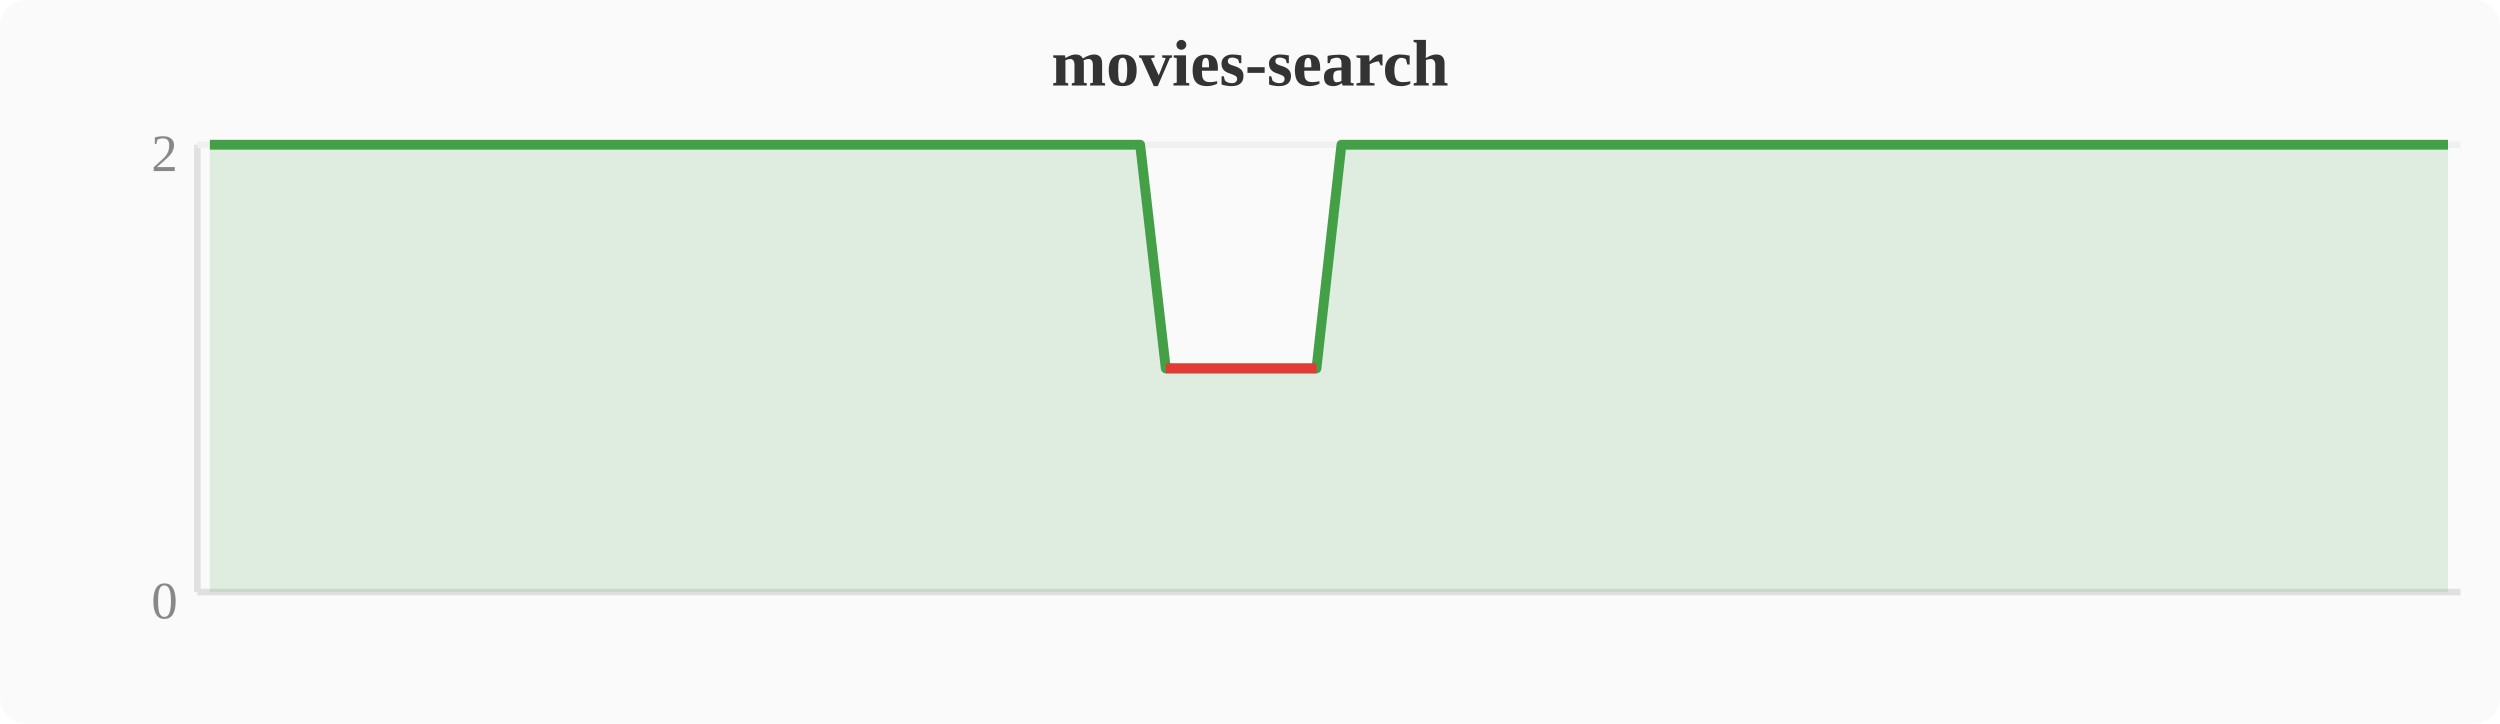
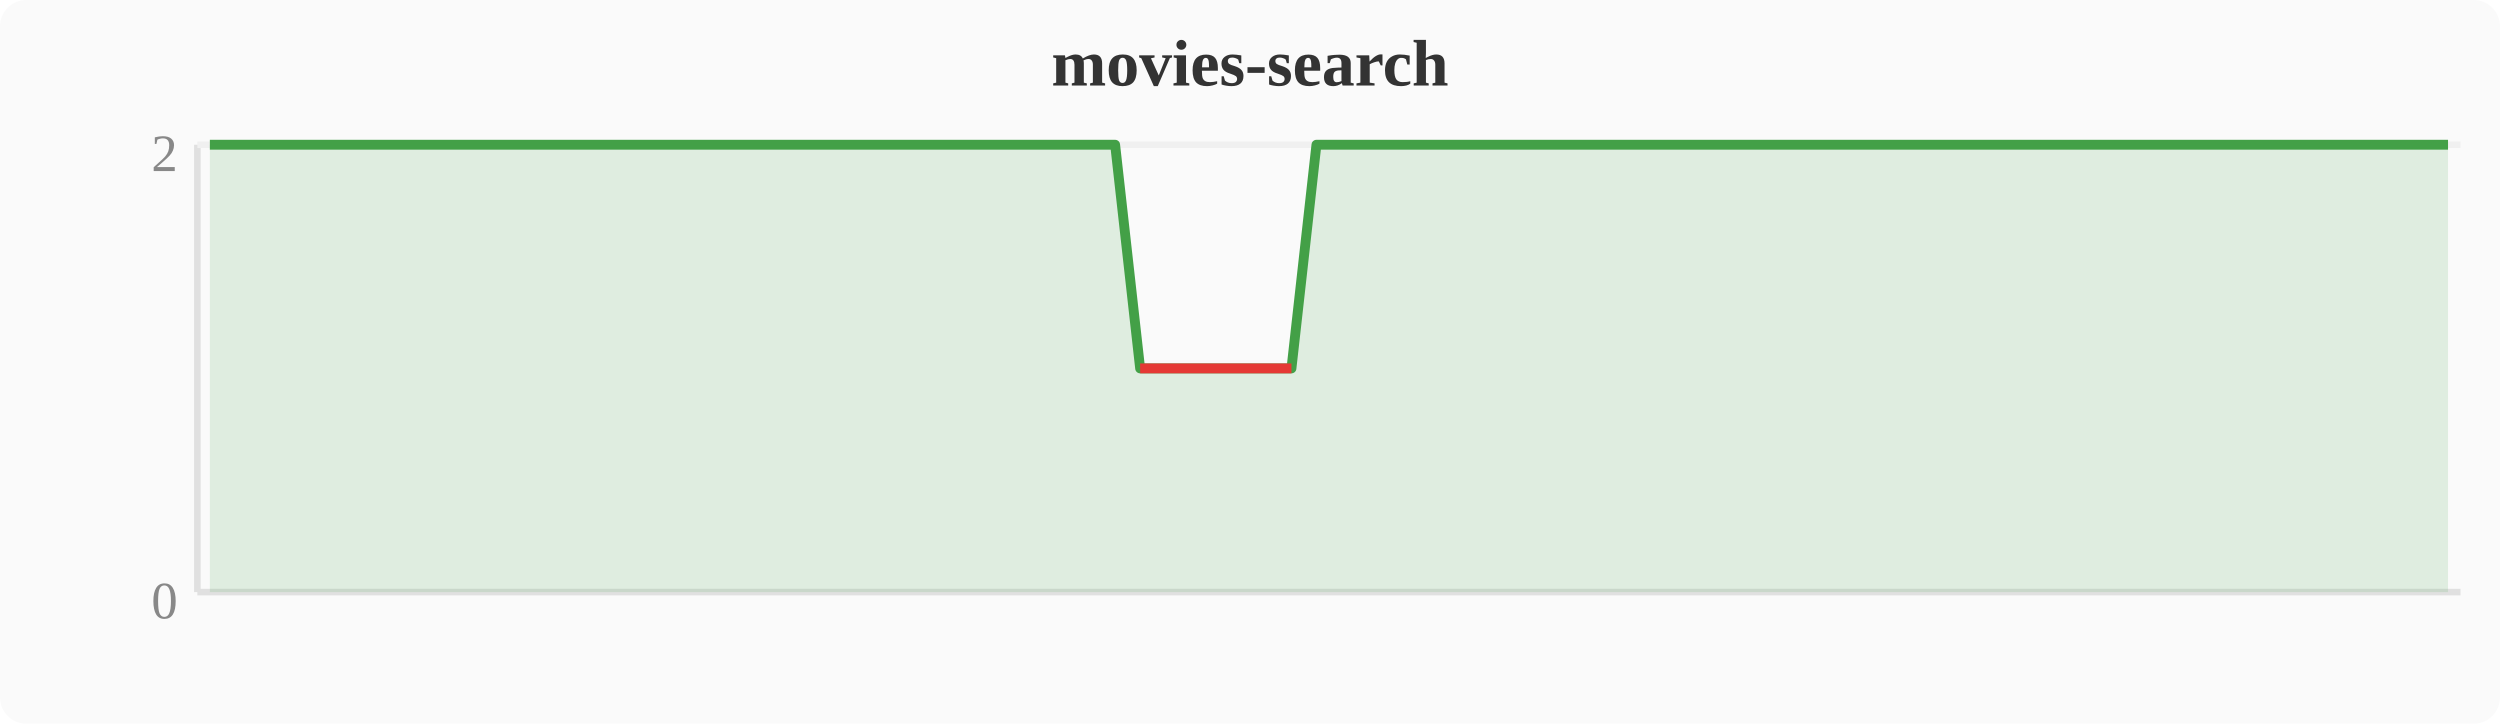
<svg xmlns="http://www.w3.org/2000/svg" width="380" height="110" viewBox="0 0 380 110">
  <rect width="380" height="110" fill="#fafafa" rx="4" />
  <text x="190" y="13" text-anchor="middle" font-size="10" font-weight="bold" fill="#333">movies-search</text>
  <line x1="30" y1="22" x2="30" y2="90" stroke="#e0e0e0" stroke-width="1" />
  <line x1="30" y1="90" x2="374" y2="90" stroke="#e0e0e0" stroke-width="1" />
  <line x1="30" y1="22" x2="374" y2="22" stroke="#f0f0f0" stroke-width="1" />
  <text x="27" y="94" text-anchor="end" font-size="8" fill="#888">0</text>
  <text x="27" y="26" text-anchor="end" font-size="8" fill="#888">2</text>
-   <polygon points="31.9,22.0 35.7,22.0 39.6,22.0 43.4,22.0 47.2,22.0 51.0,22.0 54.8,22.0 58.7,22.0 62.5,22.0 66.3,22.0 70.1,22.0 74.0,22.0 77.8,22.0 81.6,22.0 85.4,22.0 89.2,22.0 93.1,22.0 96.9,22.0 100.7,22.0 104.5,22.0 108.4,22.0 112.2,22.0 116.0,22.0 119.8,22.0 123.6,22.0 127.5,22.0 131.3,22.0 135.1,22.0 138.9,22.0 142.8,22.0 146.6,22.0 150.4,22.0 154.2,22.0 158.0,22.0 161.9,22.0 165.7,22.0 169.5,22.0 173.3,22.0 177.2,56.0 181.0,56.0 184.8,56.0 188.6,56.0 192.4,56.0 196.3,56.0 200.1,56.0 203.9,22.0 207.7,22.0 211.6,22.0 215.4,22.0 219.2,22.0 223.0,22.0 226.8,22.0 230.7,22.0 234.5,22.0 238.3,22.0 242.1,22.0 246.0,22.0 249.8,22.0 253.6,22.0 257.4,22.0 261.2,22.0 265.1,22.0 268.9,22.0 272.7,22.0 276.5,22.0 280.4,22.0 284.2,22.0 288.0,22.0 291.8,22.0 295.6,22.0 299.5,22.0 303.3,22.0 307.1,22.0 310.9,22.0 314.8,22.0 318.6,22.0 322.4,22.0 326.2,22.0 330.0,22.0 333.9,22.0 337.7,22.0 341.5,22.0 345.3,22.0 349.2,22.0 353.0,22.0 356.8,22.0 360.6,22.0 364.4,22.0 368.3,22.0 372.1,22.0 372.1,90 31.9,90" fill="#43a047" opacity="0.15" />
-   <polyline points="31.9,22.0 35.7,22.0 39.6,22.0 43.4,22.0 47.2,22.0 51.0,22.0 54.8,22.0 58.7,22.0 62.5,22.0 66.3,22.0 70.1,22.0 74.0,22.0 77.8,22.0 81.6,22.0 85.4,22.0 89.2,22.0 93.1,22.0 96.9,22.0 100.7,22.0 104.5,22.0 108.4,22.0 112.2,22.0 116.0,22.0 119.8,22.0 123.6,22.0 127.5,22.0 131.3,22.0 135.1,22.0 138.9,22.0 142.8,22.0 146.6,22.0 150.4,22.0 154.2,22.0 158.0,22.0 161.9,22.0 165.7,22.0 169.5,22.0 173.3,22.0 177.2,56.0 181.0,56.0 184.8,56.0 188.6,56.0 192.4,56.0 196.3,56.0 200.1,56.0 203.9,22.0 207.7,22.0 211.6,22.0 215.4,22.0 219.2,22.0 223.0,22.0 226.8,22.0 230.7,22.0 234.5,22.0 238.3,22.0 242.1,22.0 246.0,22.0 249.8,22.0 253.6,22.0 257.4,22.0 261.2,22.0 265.1,22.0 268.9,22.0 272.7,22.0 276.5,22.0 280.4,22.0 284.2,22.0 288.0,22.0 291.8,22.0 295.6,22.0 299.5,22.0 303.3,22.0 307.1,22.0 310.9,22.0 314.8,22.0 318.6,22.0 322.4,22.0 326.2,22.0 330.0,22.0 333.9,22.0 337.7,22.0 341.5,22.0 345.3,22.0 349.2,22.0 353.0,22.0 356.8,22.0 360.6,22.0 364.4,22.0 368.3,22.0 372.1,22.0" fill="none" stroke="#43a047" stroke-width="1.5" stroke-linejoin="round" />
-   <polyline points="177.2,56.0 181.0,56.0 184.8,56.0 188.6,56.0 192.4,56.0 196.3,56.0 200.1,56.0" fill="none" stroke="#e53935" stroke-width="1.5" stroke-linejoin="round" />
+   <polygon points="31.9,22.0 35.7,22.0 39.6,22.0 43.4,22.0 47.2,22.0 51.0,22.0 54.8,22.0 58.7,22.0 62.5,22.0 66.3,22.0 70.1,22.0 74.0,22.0 77.8,22.0 81.6,22.0 85.4,22.0 89.2,22.0 93.1,22.0 96.9,22.0 100.7,22.0 104.5,22.0 108.4,22.0 112.2,22.0 116.0,22.0 119.8,22.0 123.6,22.0 127.5,22.0 131.3,22.0 135.1,22.0 138.9,22.0 142.8,22.0 146.6,22.0 150.4,22.0 154.2,22.0 158.0,22.0 161.9,22.0 165.7,22.0 169.5,22.0 173.3,56.0 177.2,56.0 181.0,56.0 184.8,56.0 188.6,56.0 192.4,56.0 196.3,56.0 200.1,22.0 203.9,22.0 207.7,22.0 211.6,22.0 215.4,22.0 219.2,22.0 223.0,22.0 226.8,22.0 230.7,22.0 234.5,22.0 238.3,22.0 242.1,22.0 246.0,22.0 249.8,22.0 253.6,22.0 257.4,22.0 261.2,22.0 265.1,22.0 268.9,22.0 272.7,22.0 276.5,22.0 280.4,22.0 284.2,22.0 288.0,22.0 291.8,22.0 295.6,22.0 299.5,22.0 303.3,22.0 307.1,22.0 310.9,22.0 314.8,22.0 318.6,22.0 322.4,22.0 326.2,22.0 330.0,22.0 333.9,22.0 337.7,22.0 341.5,22.0 345.3,22.0 349.2,22.0 353.0,22.0 356.8,22.0 360.6,22.0 364.4,22.0 368.3,22.0 372.1,22.0 372.1,90 31.9,90" fill="#43a047" opacity="0.15" />
+   <polyline points="31.9,22.0 35.7,22.0 39.6,22.0 43.4,22.0 47.2,22.0 51.0,22.0 54.8,22.0 58.7,22.0 62.5,22.0 66.3,22.0 70.1,22.0 74.0,22.0 77.8,22.0 81.6,22.0 85.4,22.0 89.2,22.0 93.1,22.0 96.9,22.0 100.7,22.0 104.5,22.0 108.4,22.0 112.2,22.0 116.0,22.0 119.8,22.0 123.6,22.0 127.5,22.0 131.3,22.0 135.1,22.0 138.9,22.0 142.8,22.0 146.6,22.0 150.4,22.0 154.2,22.0 158.0,22.0 161.9,22.0 165.7,22.0 169.5,22.0 173.3,56.0 177.2,56.0 181.0,56.0 184.8,56.0 188.6,56.0 192.4,56.0 196.3,56.0 200.1,22.0 203.9,22.0 207.7,22.0 211.6,22.0 215.4,22.0 219.2,22.0 223.0,22.0 226.8,22.0 230.7,22.0 234.5,22.0 238.3,22.0 242.1,22.0 246.0,22.0 249.8,22.0 253.6,22.0 257.4,22.0 261.2,22.0 265.1,22.0 268.9,22.0 272.7,22.0 276.5,22.0 280.4,22.0 284.2,22.0 288.0,22.0 291.8,22.0 295.6,22.0 299.5,22.0 303.3,22.0 307.1,22.0 310.9,22.0 314.8,22.0 318.6,22.0 322.4,22.0 326.2,22.0 330.0,22.0 333.9,22.0 337.7,22.0 341.5,22.0 345.3,22.0 349.2,22.0 353.0,22.0 356.8,22.0 360.6,22.0 364.4,22.0 368.3,22.0 372.1,22.0" fill="none" stroke="#43a047" stroke-width="1.5" stroke-linejoin="round" />
+   <polyline points="173.3,56.0 177.2,56.0 181.0,56.0 184.8,56.0 188.6,56.0 192.4,56.0 196.3,56.0" fill="none" stroke="#e53935" stroke-width="1.5" stroke-linejoin="round" />
</svg>
